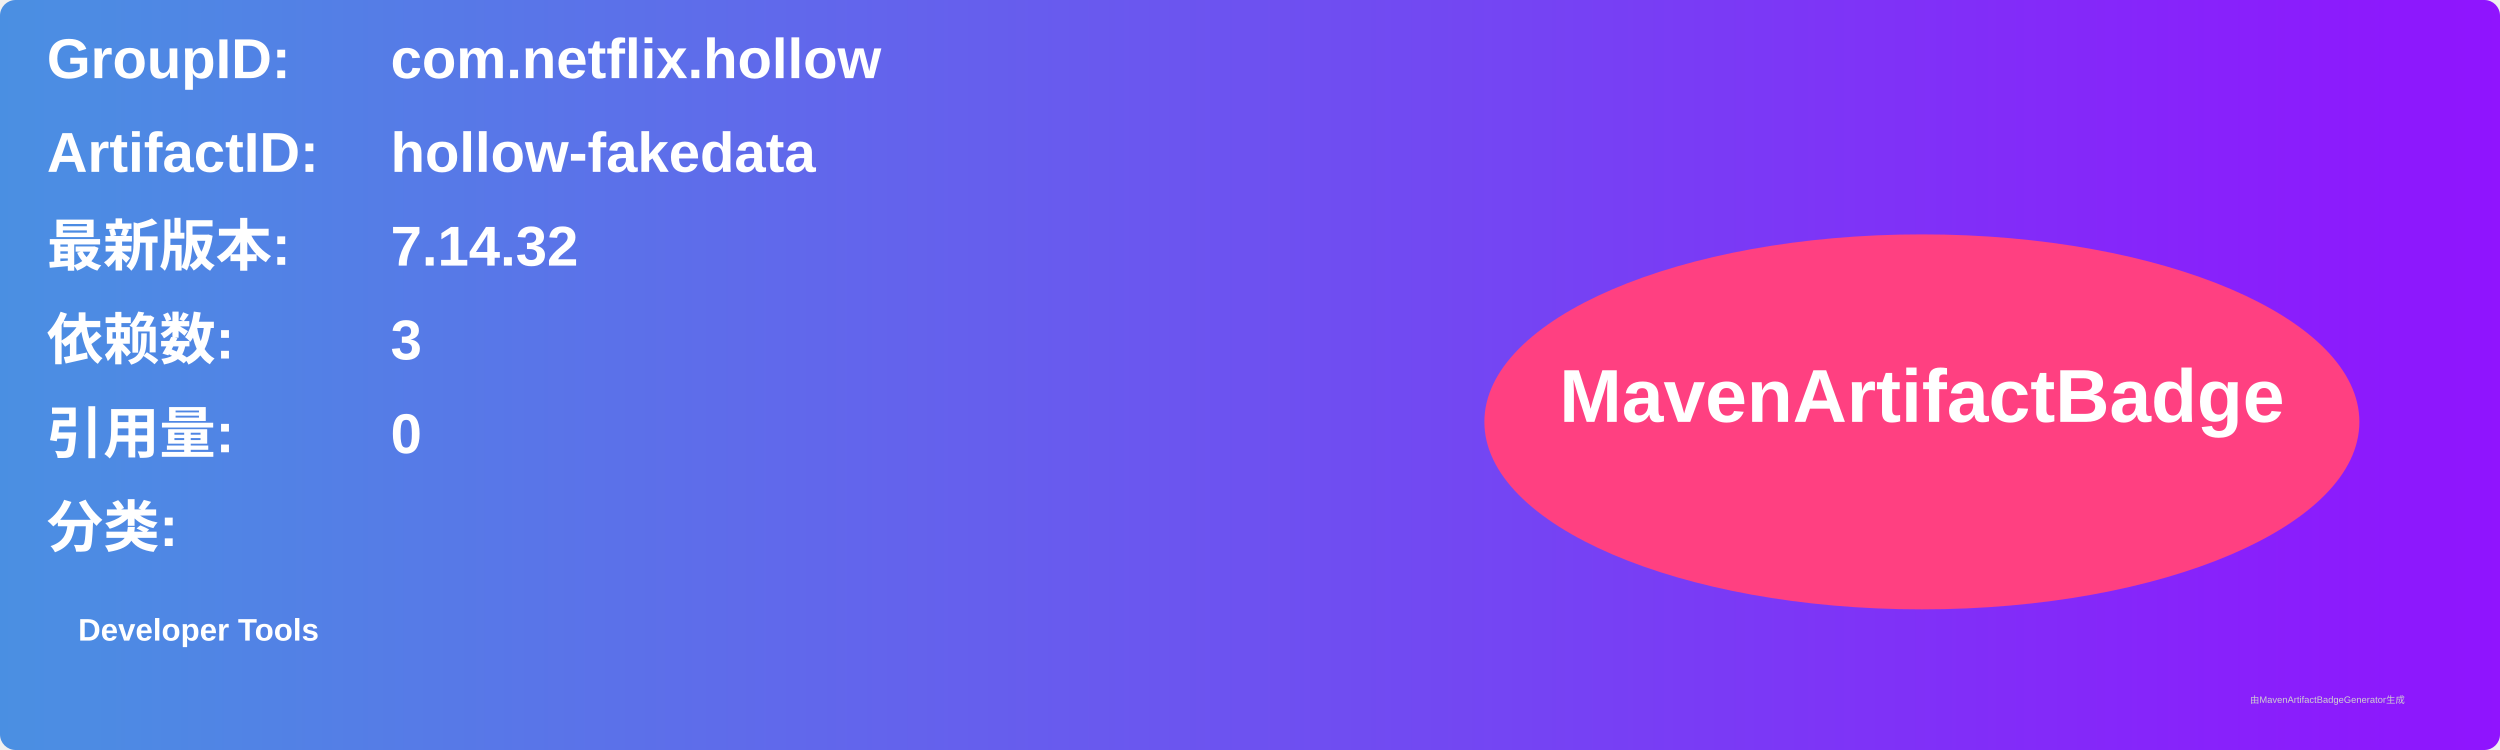
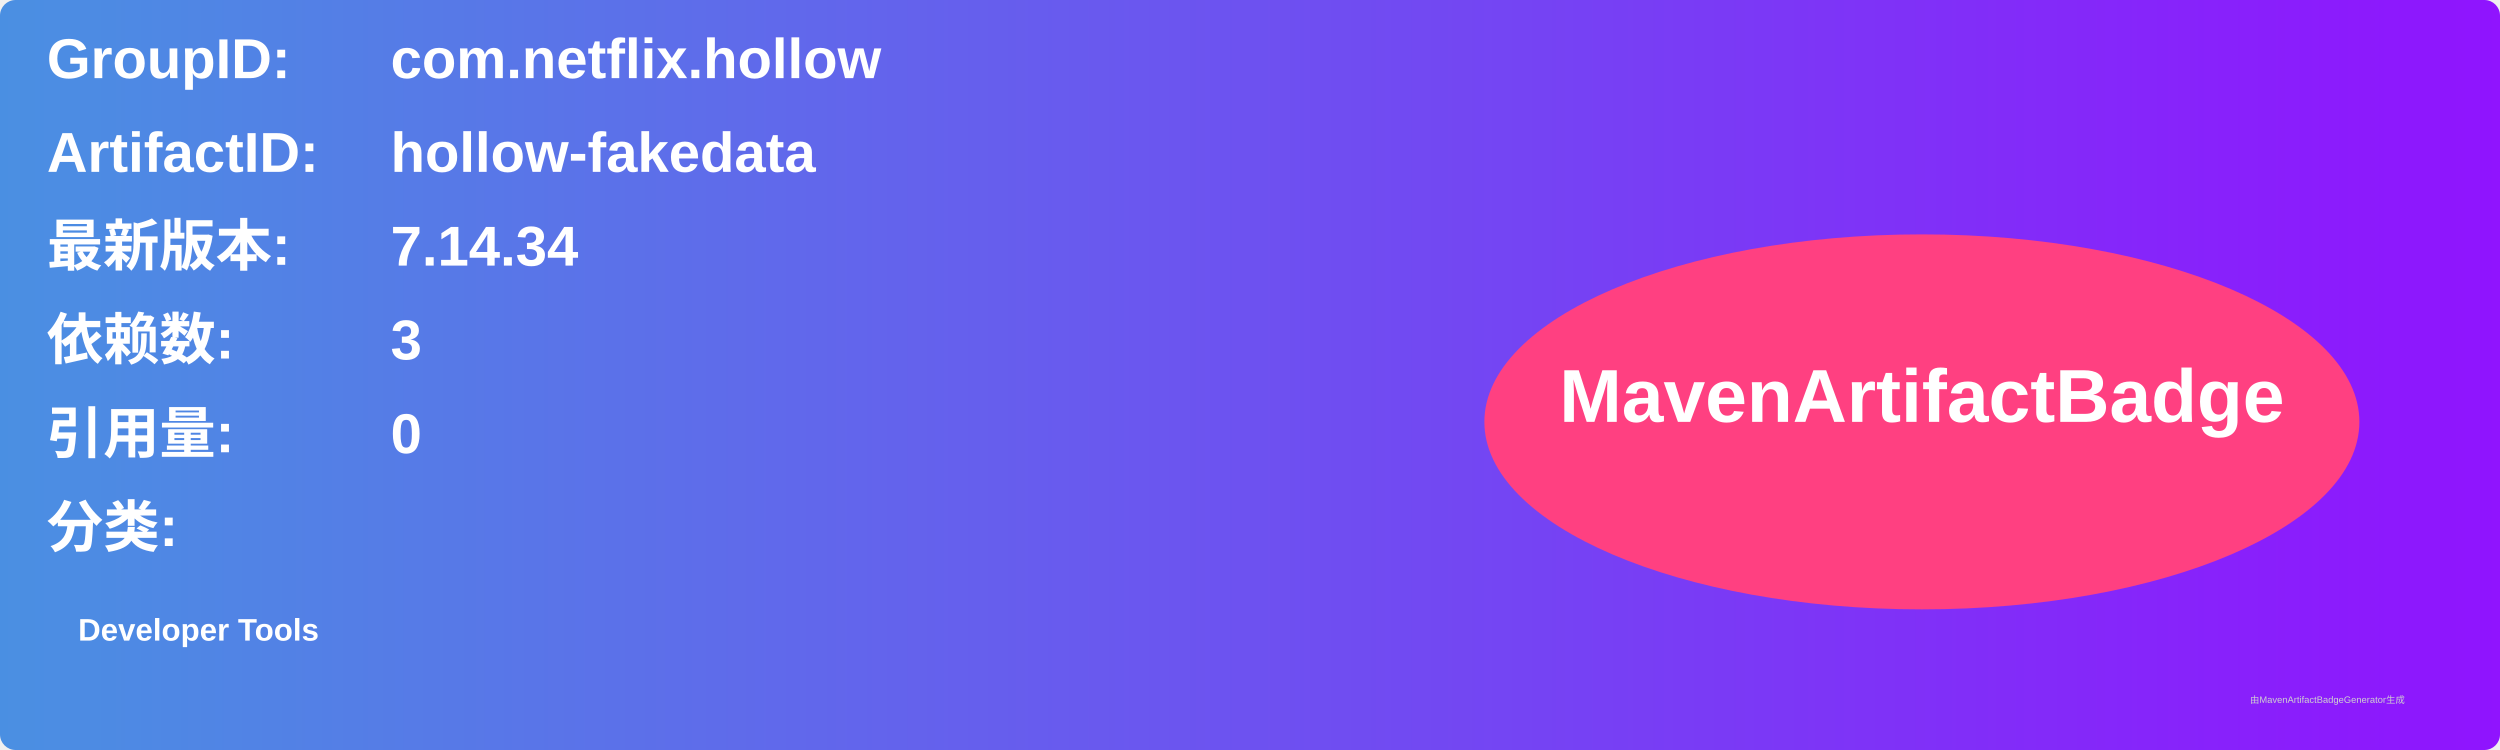
<svg xmlns="http://www.w3.org/2000/svg" width="800" height="240" viewBox="0 0 800 240">
  <linearGradient id="grad" x1="0%" y1="0%" x2="100%" y2="0%">
    <stop offset="0%" stop-color="#4a90e2" />
    <stop offset="100%" stop-color="#9013fe" />
  </linearGradient>
  <rect width="100%" height="100%" rx="5" ry="5" fill="url(#grad)" />
  <g transform="translate(15, 15)">
    <text x="0" y="10" font-family="Arial" font-size="18" fill="white" font-weight="bold" width="260">GroupID:</text>
    <text x="110" y="10" font-family="Arial" font-size="18" fill="white" font-weight="bold" width="460">com.netflix.hollow</text>
    <text x="0" y="40" font-family="Arial" font-size="18" fill="white" font-weight="bold" width="260">ArtifactID:</text>
    <text x="110" y="40" font-family="Arial" font-size="18" fill="white" font-weight="bold" width="460">hollow-fakedata</text>
    <text x="0" y="70" font-family="Arial" font-size="18" fill="white" font-weight="bold">最新版本:</text>
    <text x="110" y="70" font-family="Arial" font-size="18" fill="white" font-weight="bold">
-       <tspan font-weight="bold">7.14.32</tspan>
+       <tspan font-weight="bold">7.14.34</tspan>
    </text>
    <text x="0" y="100" font-family="Arial" font-size="18" fill="white" font-weight="bold">依赖数: </text>
    <text x="110" y="100" font-family="Arial" font-size="18" fill="white">
      <tspan font-weight="bold">3</tspan>
    </text>
    <text x="0" y="130" font-family="Arial" font-size="18" fill="white" font-weight="bold">引用量: </text>
    <text x="110" y="130" font-family="Arial" font-size="18" fill="white">
      <tspan font-weight="bold">0</tspan>
    </text>
    <text x="0" y="160" font-family="Arial" font-size="18" fill="white" font-weight="bold">分类:</text>
    <text x="10" y="190" font-family="Arial" font-size="10" fill="white">
      <tspan font-weight="bold">Developer Tools</tspan>
    </text>
    <ellipse cx="600" cy="120" rx="140" ry="60" fill="#ff4081" />
    <text x="600" y="120" text-anchor="middle" font-family="Arial" font-size="24" fill="white" font-weight="bold">MavenArtifactBadge</text>
  </g>
  <text x="720" y="225" font-family="Arial" font-size="3" fill="#d0d0d0">由MavenArtifactBadgeGenerator生成</text>
</svg>
